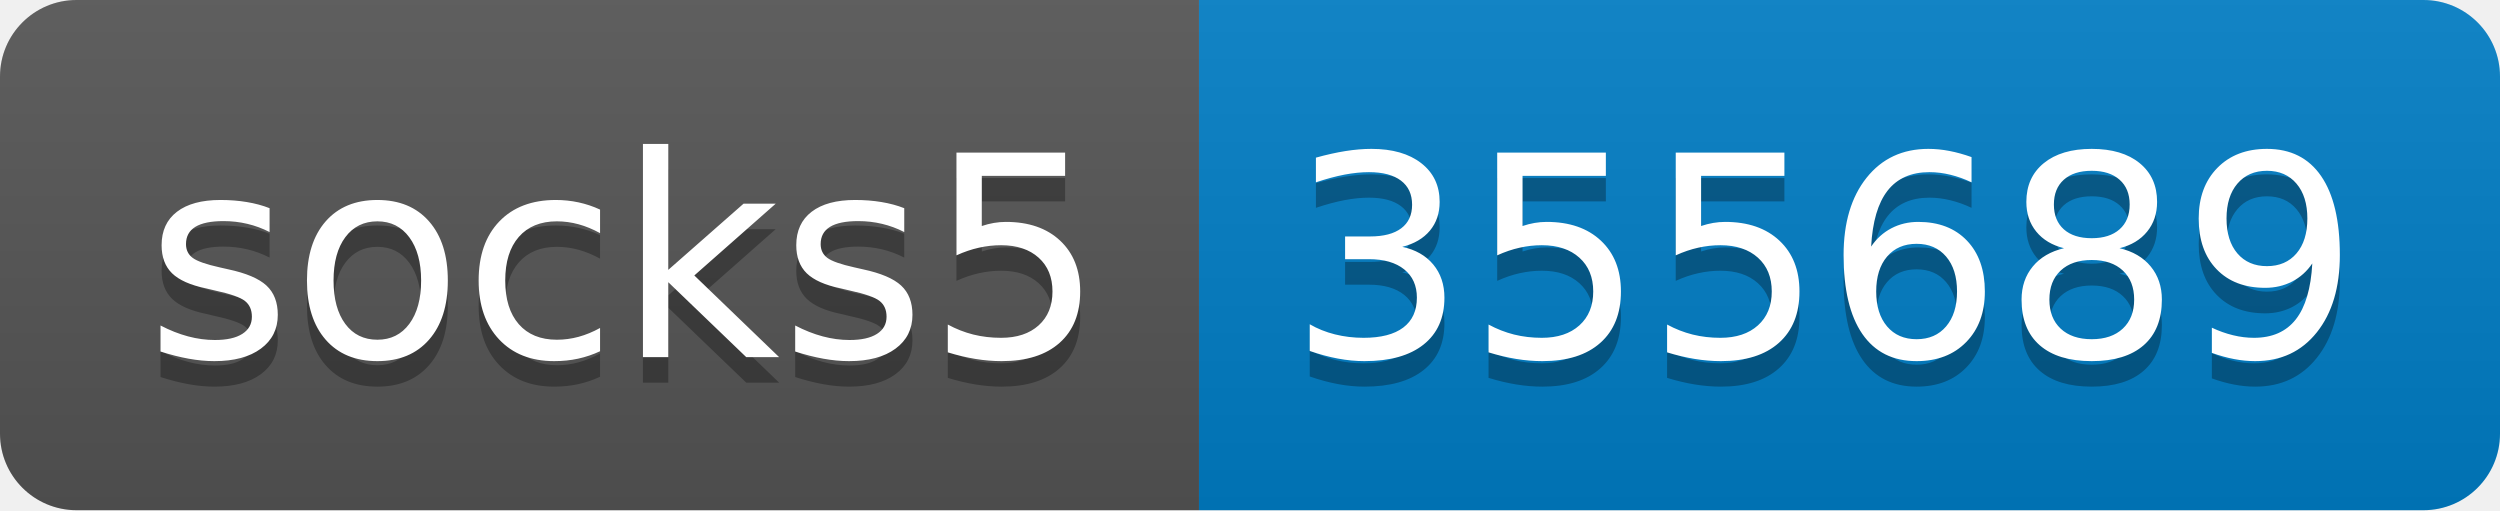
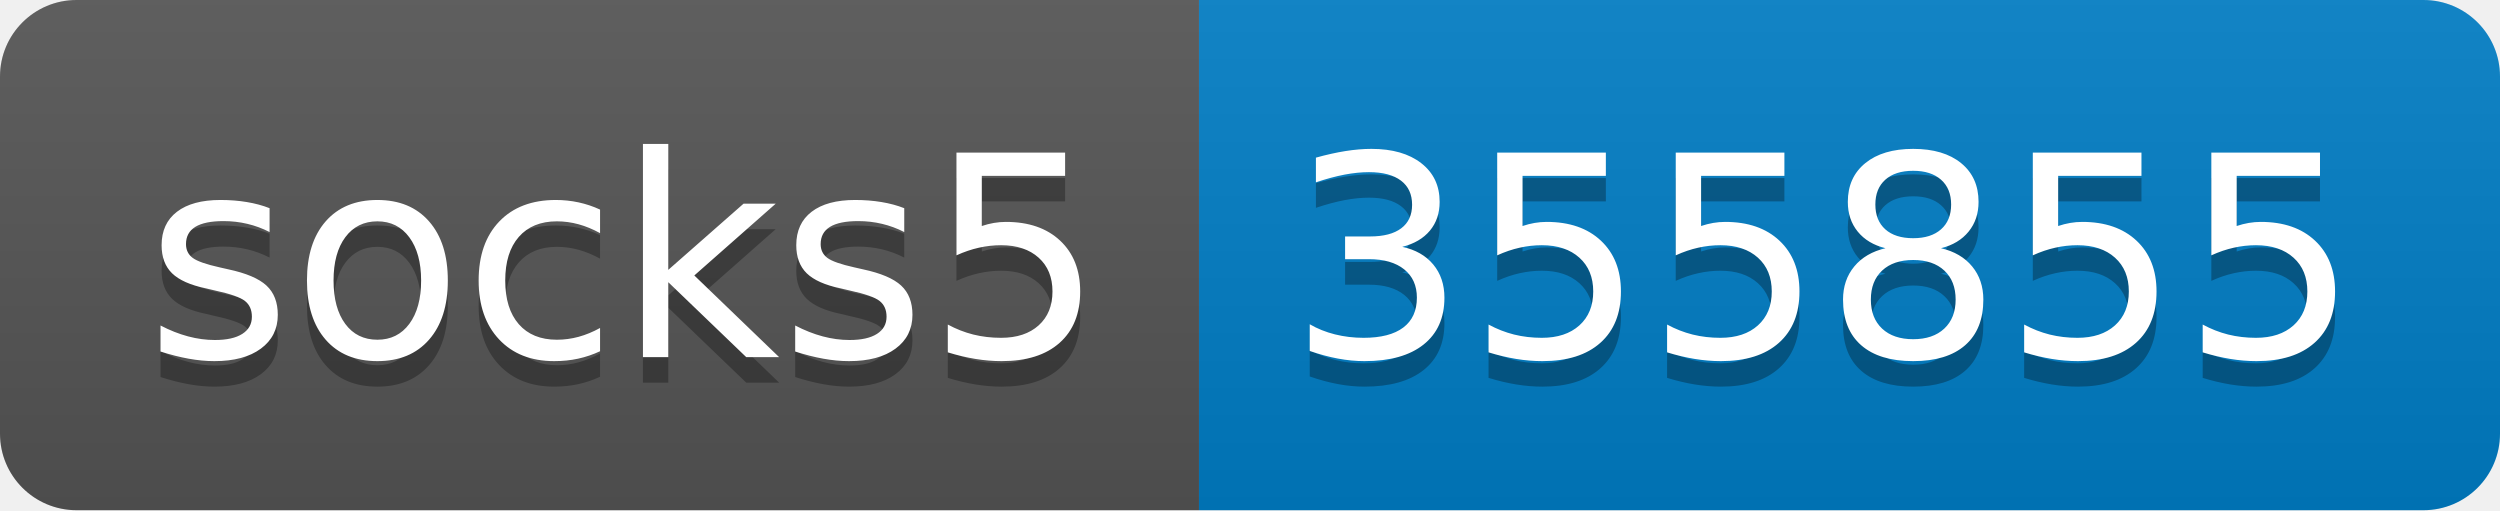
- <svg xmlns="http://www.w3.org/2000/svg" width="98" height="20" role="img" aria-label="socks5: 355689">
+ <svg xmlns="http://www.w3.org/2000/svg" width="98" height="20" role="img" aria-label="socks5: 355855">
  <linearGradient id="s" x2="0" y2="100%">
    <stop offset="0" stop-color="#bbb" stop-opacity=".1" />
    <stop offset="1" stop-opacity=".1" />
  </linearGradient>
  <clipPath id="r">
    <rect width="98" height="20" rx="3" fill="#fff" />
  </clipPath>
  <g clip-path="url(#r)">
    <rect width="47" height="20" fill="#555" />
    <rect x="47" width="51" height="20" fill="#007ec6" />
    <rect width="98" height="20" fill="url(#s)" />
  </g>
  <g fill="#fff" text-anchor="middle" font-family="Verdana,Geneva,DejaVu Sans,sans-serif" text-rendering="geometricPrecision" font-size="110">
    <text aria-hidden="true" x="245" y="150" fill="#010101" fill-opacity=".3" transform="scale(.1)" textLength="370">socks5</text>
    <text x="245" y="140" transform="scale(.1)" fill="#fff" textLength="370">socks5</text>
-     <text aria-hidden="true" x="715" y="150" fill="#010101" fill-opacity=".3" transform="scale(.1)" textLength="410">355689</text>
-     <text x="715" y="140" transform="scale(.1)" fill="#fff" textLength="410">355689</text>
+     <text aria-hidden="true" x="715" y="150" fill="#010101" fill-opacity=".3" transform="scale(.1)" textLength="410">355855</text>
+     <text x="715" y="140" transform="scale(.1)" fill="#fff" textLength="410">355855</text>
  </g>
</svg>
